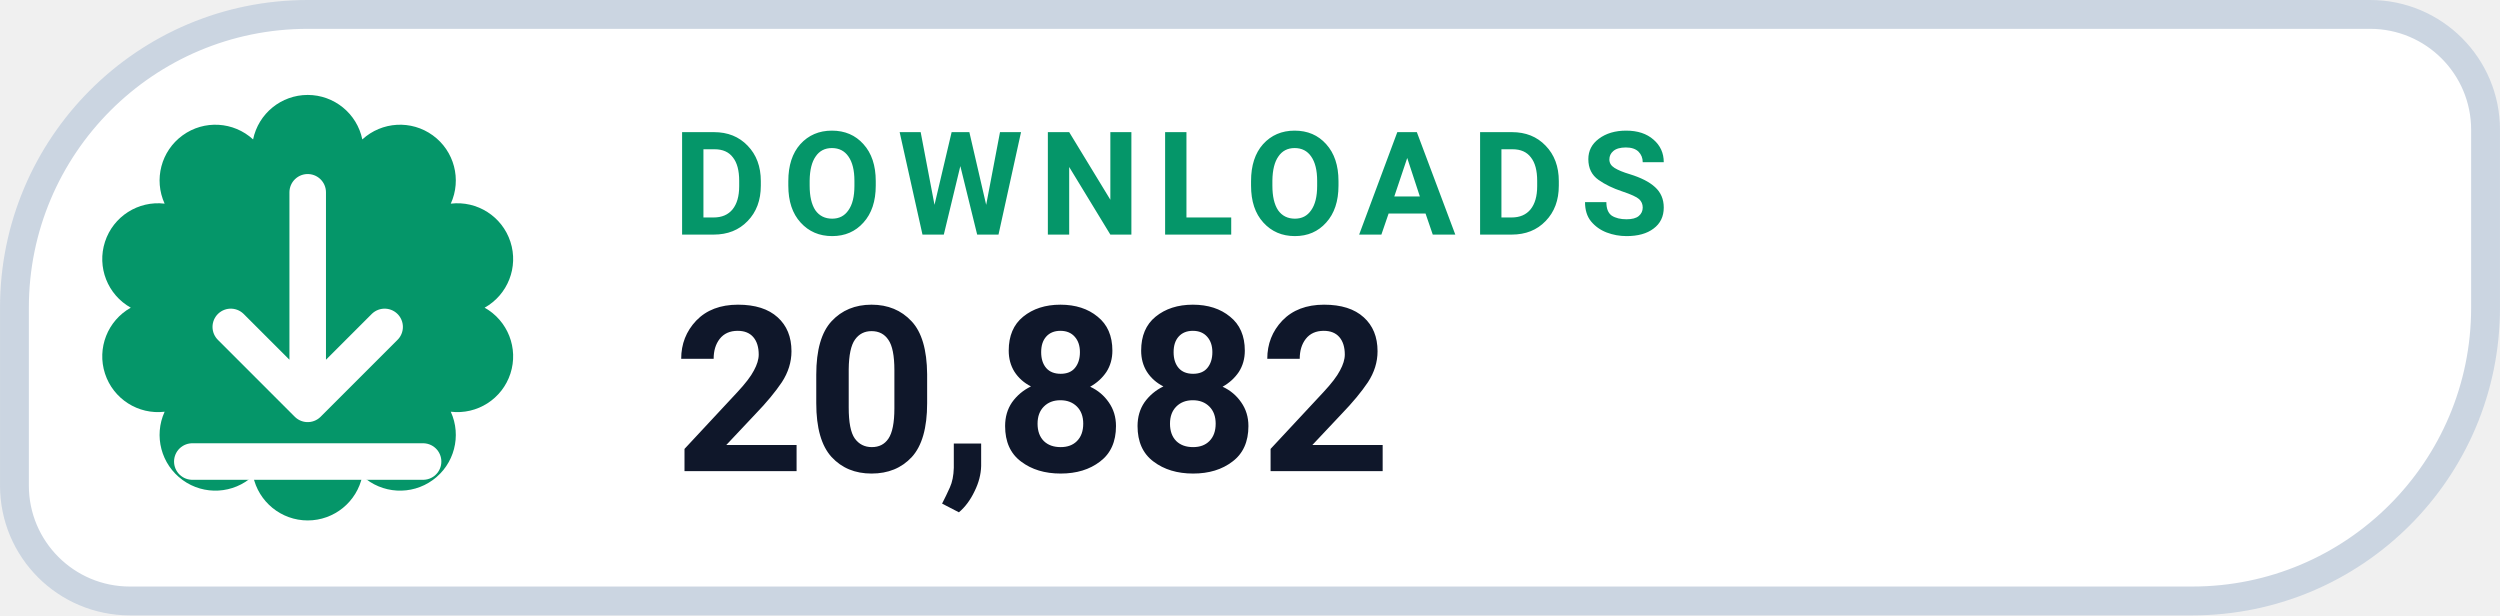
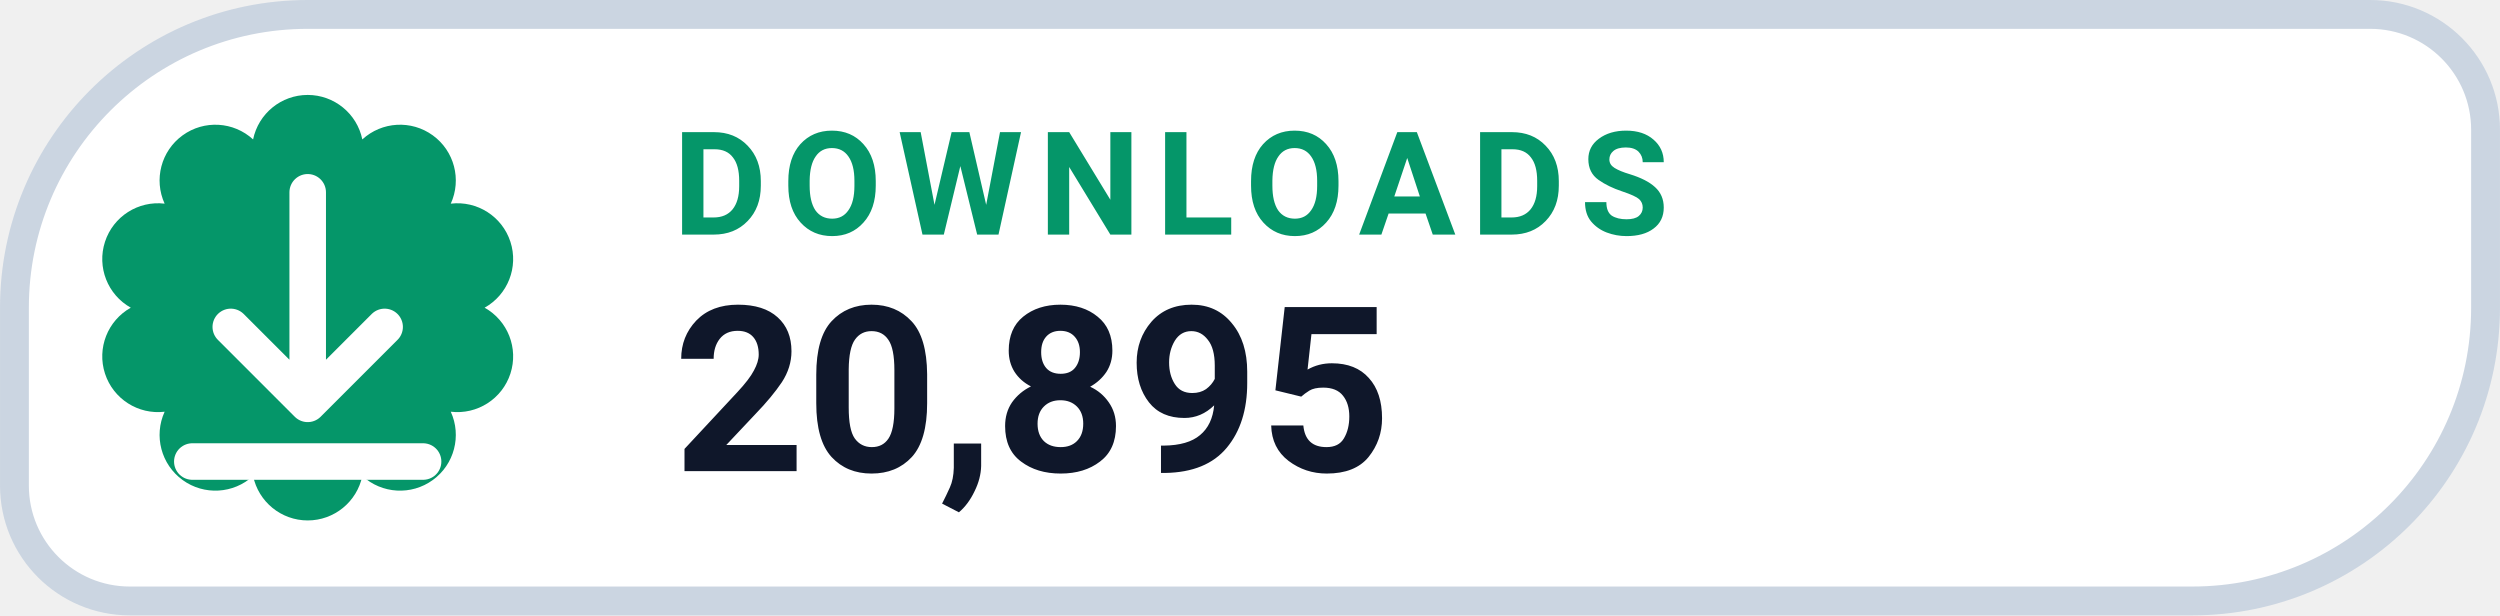
- <svg xmlns="http://www.w3.org/2000/svg" width="126" height="31.015" viewBox="0 0 130 32" role="img" aria-label="DOWNLOADS 20,882">
+ <svg xmlns="http://www.w3.org/2000/svg" width="126" height="31.015" viewBox="0 0 130 32" role="img" aria-label="DOWNLOADS 20,895">
  <path d="M 16.00 0.75 H 123.25 A 6.00 6.00 0 0 1 129.25 6.75 V 16.00 A 15.25 15.25 0 0 1 114.00 31.25 H 6.75 A 6.00 6.00 0 0 1 0.75 25.25 V 16.00 A 15.25 15.25 0 0 1 16.00 0.75 Z" fill="#FFFFFF" stroke="#CBD5E1" stroke-width="1.5" />
  <path d="M 13.16 7.25 A 2.90 2.90 0 0 1 18.84 7.25 A 2.90 2.90 0 0 1 23.44 10.59 A 2.90 2.90 0 0 1 25.20 16.00 A 2.90 2.90 0 0 1 23.44 21.41 A 2.90 2.90 0 0 1 18.84 24.75 A 2.90 2.90 0 0 1 13.16 24.75 A 2.90 2.90 0 0 1 8.56 21.41 A 2.90 2.90 0 0 1 6.80 16.00 A 2.90 2.90 0 0 1 8.56 10.59 A 2.90 2.90 0 0 1 13.16 7.25 Z" fill="#059669" />
  <g transform="translate(16 16)" style="color:#FFFFFF;">
    <path d="M0 -6 v11 m0 0 l4 -4 m-4 4 l-4 -4 M-6 8 h12" fill="none" stroke="currentColor" stroke-width="1.9" stroke-linecap="round" stroke-linejoin="round" />
  </g>
  <text x="35" y="12.2" fill="#059669" font-family="-apple-system,BlinkMacSystemFont,'Segoe UI',Roboto,Helvetica,Arial,sans-serif" font-size="7.5" font-weight="700" letter-spacing=".8">DOWNLOADS</text>
-   <text x="35" y="24.5" fill="#0F172A" font-family="-apple-system,BlinkMacSystemFont,'Segoe UI',Roboto,Helvetica,Arial,sans-serif" font-size="12" font-weight="750">20,882</text>
+   <text x="35" y="24.5" fill="#0F172A" font-family="-apple-system,BlinkMacSystemFont,'Segoe UI',Roboto,Helvetica,Arial,sans-serif" font-size="12" font-weight="750">20,895</text>
</svg>
